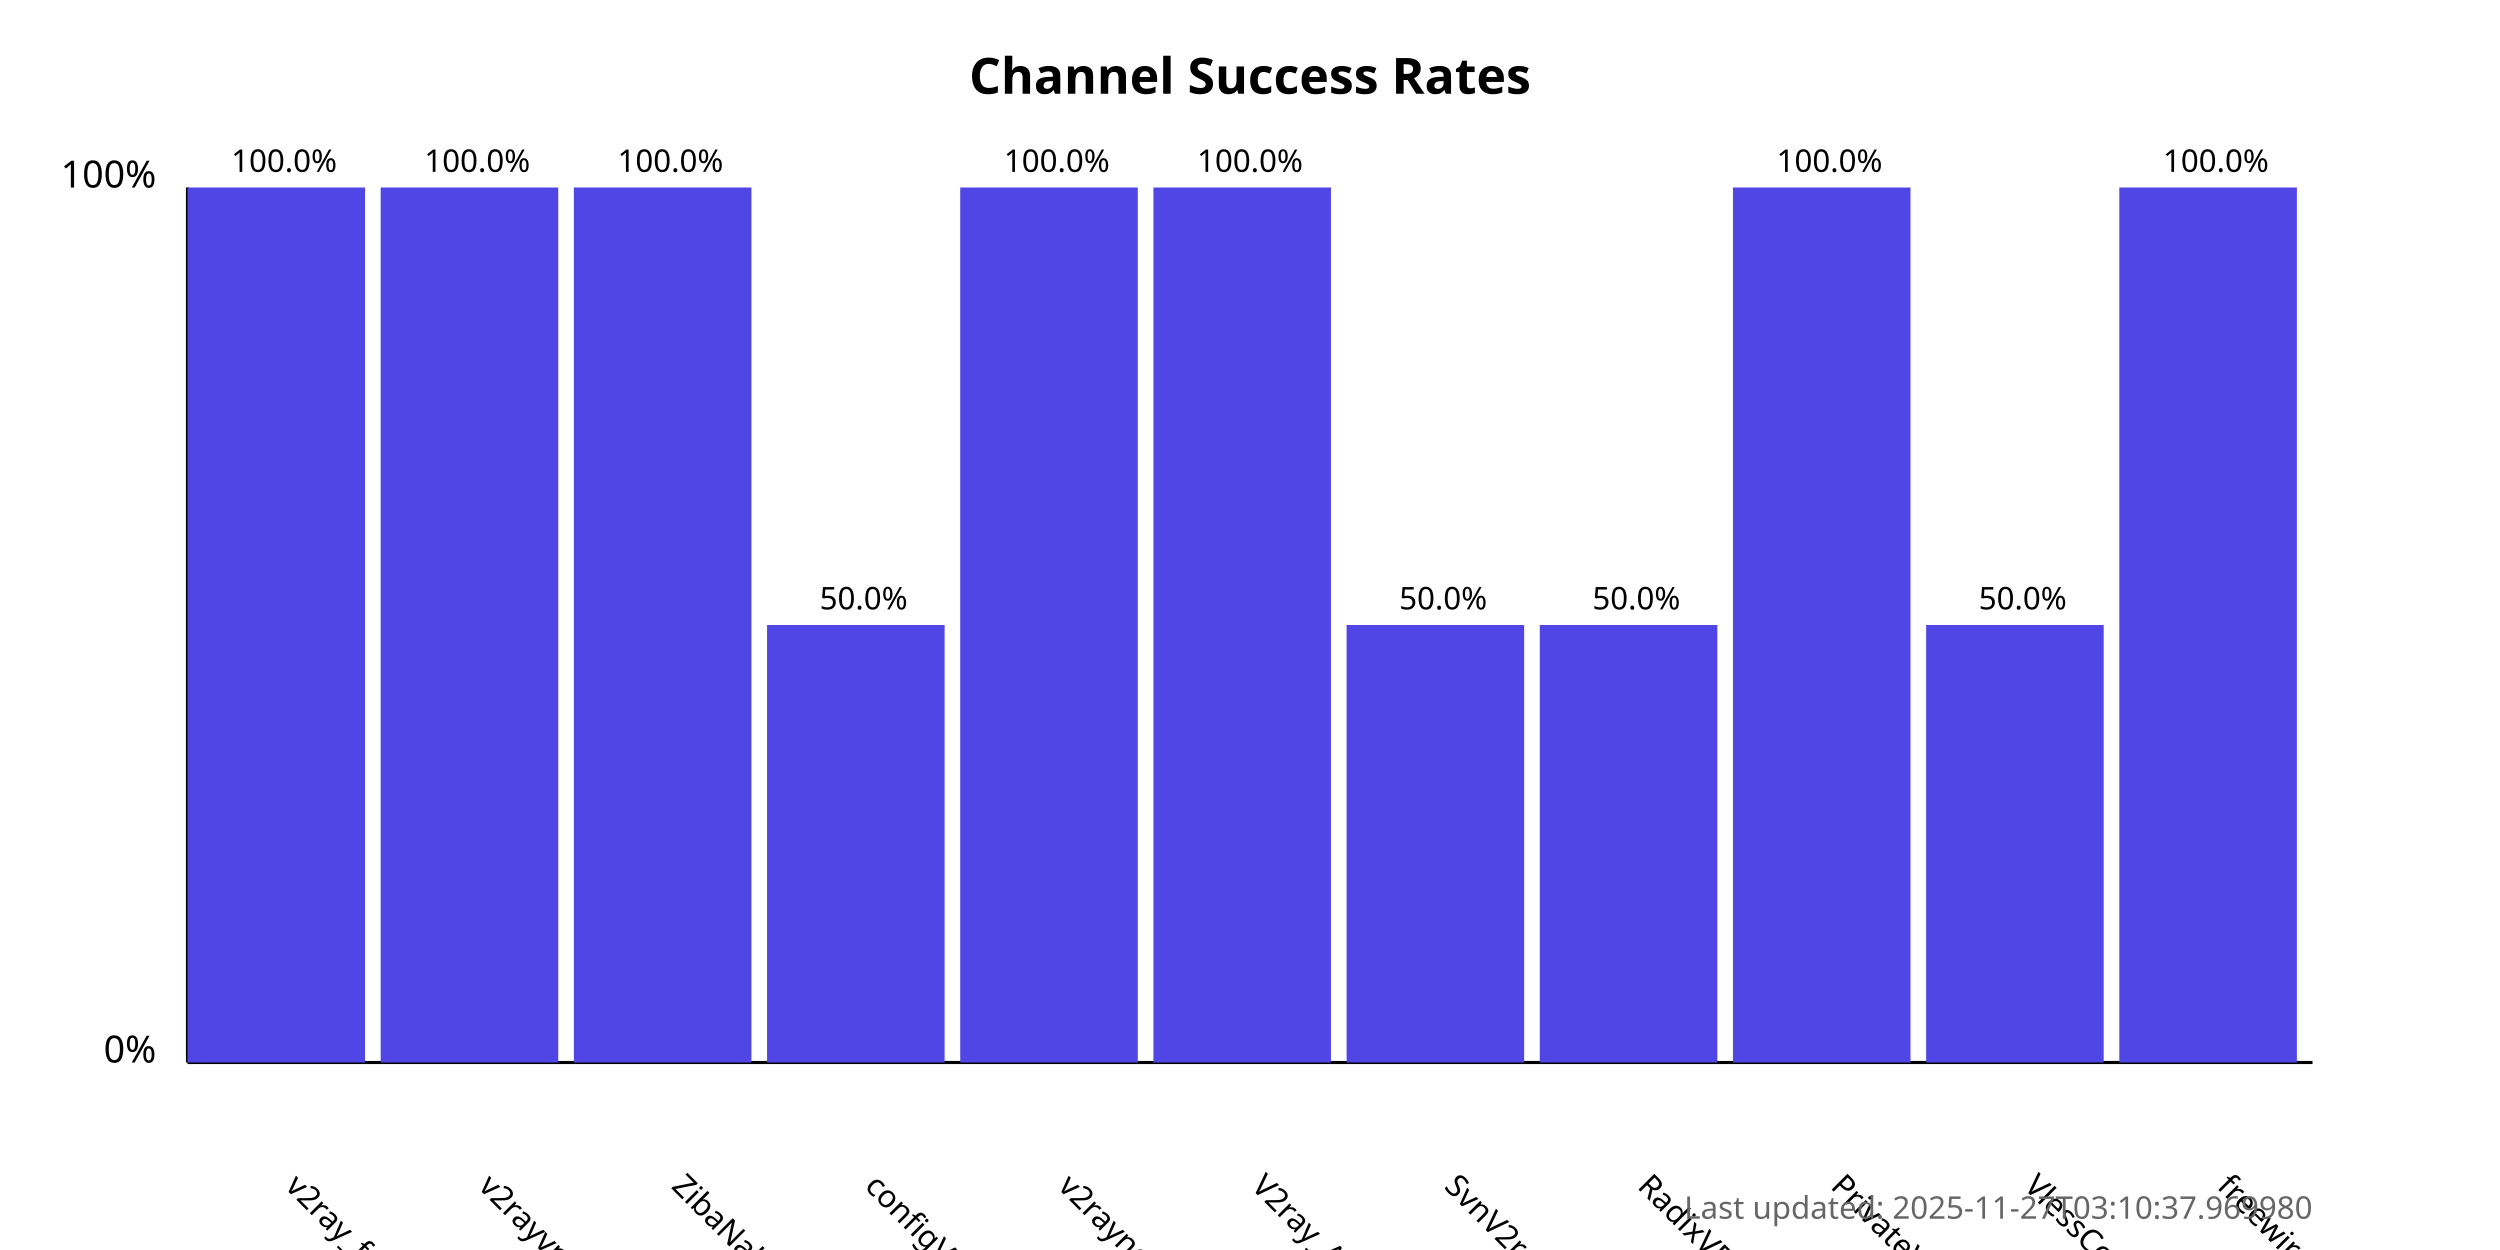
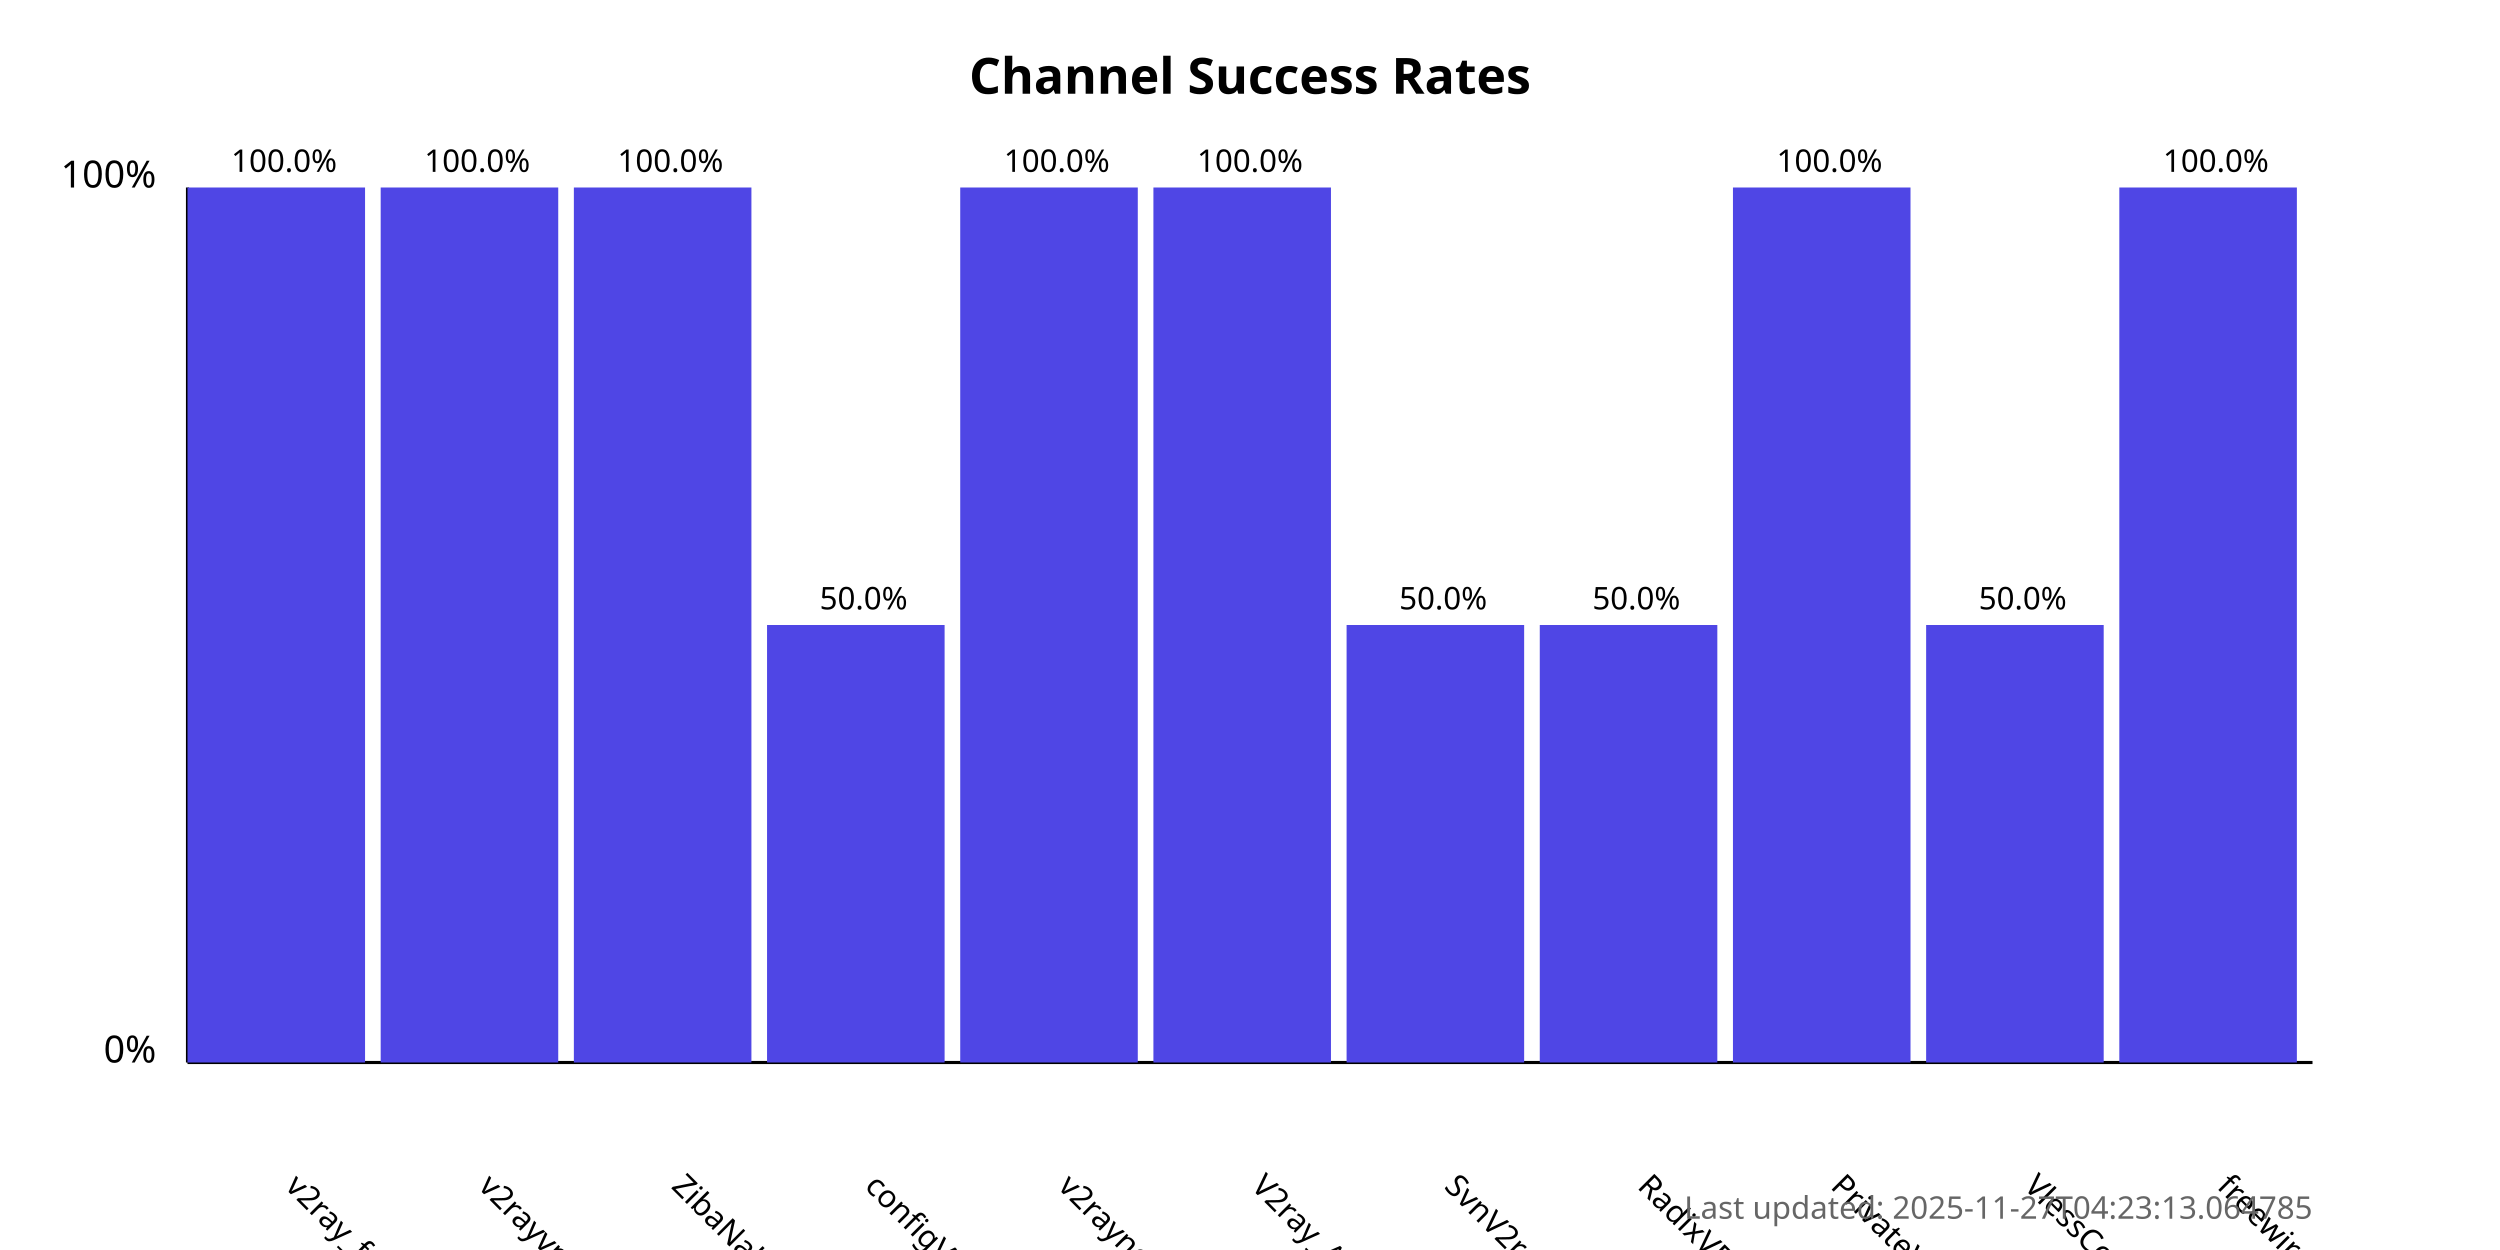
<svg xmlns="http://www.w3.org/2000/svg" width="800" height="400">
  <style>
            .chart-title { font: bold 16px sans-serif; }
            .axis-label { font: 12px sans-serif; }
            .tick-label { font: 10px sans-serif; }
            .bar { fill: #4f46e5; }
            .bar:hover { fill: #6366f1; }
            .timestamp { font: 10px sans-serif; fill: #666; }
        </style>
  <text x="400.0" y="30" text-anchor="middle" class="chart-title">
            Channel Success Rates
        </text>
  <line x1="60" y1="340" x2="60" y2="60" stroke="black" stroke-width="1" />
  <line x1="60" y1="340" x2="740" y2="340" stroke="black" stroke-width="1" />
  <text x="50" y="340" text-anchor="end" class="axis-label">0%</text>
  <text x="50" y="60" text-anchor="end" class="axis-label">100%</text>
  <g>
    <rect x="60" y="60.0" width="56.818" height="280.0" class="bar" />
    <text x="90.909" y="380" transform="rotate(45, 90.90909, 380)" text-anchor="start" class="tick-label">
                v2ray_free_conf
            </text>
    <text x="90.909" y="55.0" text-anchor="middle" class="tick-label">
                100.0%
            </text>
  </g>
  <g>
    <rect x="121.818" y="60.0" width="56.818" height="280.0" class="bar" />
    <text x="152.727" y="380" transform="rotate(45, 152.7273, 380)" text-anchor="start" class="tick-label">
                v2rayvpno
            </text>
    <text x="152.727" y="55.0" text-anchor="middle" class="tick-label">
                100.0%
            </text>
  </g>
  <g>
    <rect x="183.636" y="60.0" width="56.818" height="280.0" class="bar" />
    <text x="214.545" y="380" transform="rotate(45, 214.5455, 380)" text-anchor="start" class="tick-label">
                ZibaNabz
            </text>
    <text x="214.545" y="55.0" text-anchor="middle" class="tick-label">
                100.0%
            </text>
  </g>
  <g>
    <rect x="245.455" y="200.0" width="56.818" height="140.0" class="bar" />
    <text x="276.364" y="380" transform="rotate(45, 276.3636, 380)" text-anchor="start" class="tick-label">
                configV2rayForFree
            </text>
    <text x="276.364" y="195.0" text-anchor="middle" class="tick-label">
                50.0%
            </text>
  </g>
  <g>
    <rect x="307.273" y="60.0" width="56.818" height="280.0" class="bar" />
    <text x="338.182" y="380" transform="rotate(45, 338.1818, 380)" text-anchor="start" class="tick-label">
                v2rayngvpn
            </text>
    <text x="338.182" y="55.0" text-anchor="middle" class="tick-label">
                100.0%
            </text>
  </g>
  <g>
    <rect x="369.091" y="60.0" width="56.818" height="280.0" class="bar" />
    <text x="400.0" y="380" transform="rotate(45, 400.0, 380)" text-anchor="start" class="tick-label">
                V2ray_Alpha
            </text>
    <text x="400.0" y="55.0" text-anchor="middle" class="tick-label">
                100.0%
            </text>
  </g>
  <g>
    <rect x="430.909" y="200.0" width="56.818" height="140.0" class="bar" />
    <text x="461.818" y="380" transform="rotate(45, 461.8182, 380)" text-anchor="start" class="tick-label">
                SvnV2ray
            </text>
    <text x="461.818" y="195.0" text-anchor="middle" class="tick-label">
                50.0%
            </text>
  </g>
  <g>
    <rect x="492.727" y="200.0" width="56.818" height="140.0" class="bar" />
    <text x="523.636" y="380" transform="rotate(45, 523.6364, 380)" text-anchor="start" class="tick-label">
                RadixVPN
            </text>
    <text x="523.636" y="195.0" text-anchor="middle" class="tick-label">
                50.0%
            </text>
  </g>
  <g>
    <rect x="554.545" y="60.0" width="56.818" height="280.0" class="bar" />
    <text x="585.455" y="380" transform="rotate(45, 585.4545, 380)" text-anchor="start" class="tick-label">
                PrivateVPNs
            </text>
    <text x="585.455" y="55.0" text-anchor="middle" class="tick-label">
                100.0%
            </text>
  </g>
  <g>
    <rect x="616.364" y="200.0" width="56.818" height="140.0" class="bar" />
    <text x="647.273" y="380" transform="rotate(45, 647.2727, 380)" text-anchor="start" class="tick-label">
                VlessConfig
            </text>
    <text x="647.273" y="195.0" text-anchor="middle" class="tick-label">
                50.0%
            </text>
  </g>
  <g>
    <rect x="678.182" y="60.0" width="56.818" height="280.0" class="bar" />
    <text x="709.091" y="380" transform="rotate(45, 709.0909, 380)" text-anchor="start" class="tick-label">
                freewireguard
            </text>
    <text x="709.091" y="55.0" text-anchor="middle" class="tick-label">
                100.0%
            </text>
  </g>
  <text x="740" y="390" text-anchor="end" class="timestamp">
-             Last updated: 2025-11-27T03:10:37.969980
+             Last updated: 2025-11-27T04:23:13.064785
        </text>
</svg>
